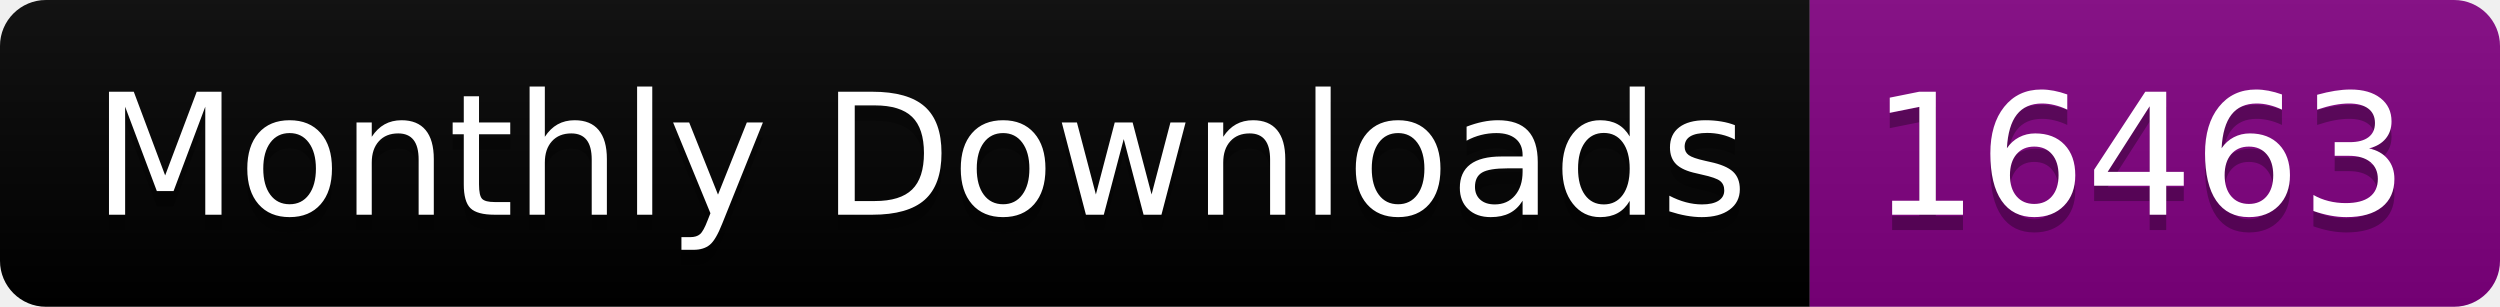
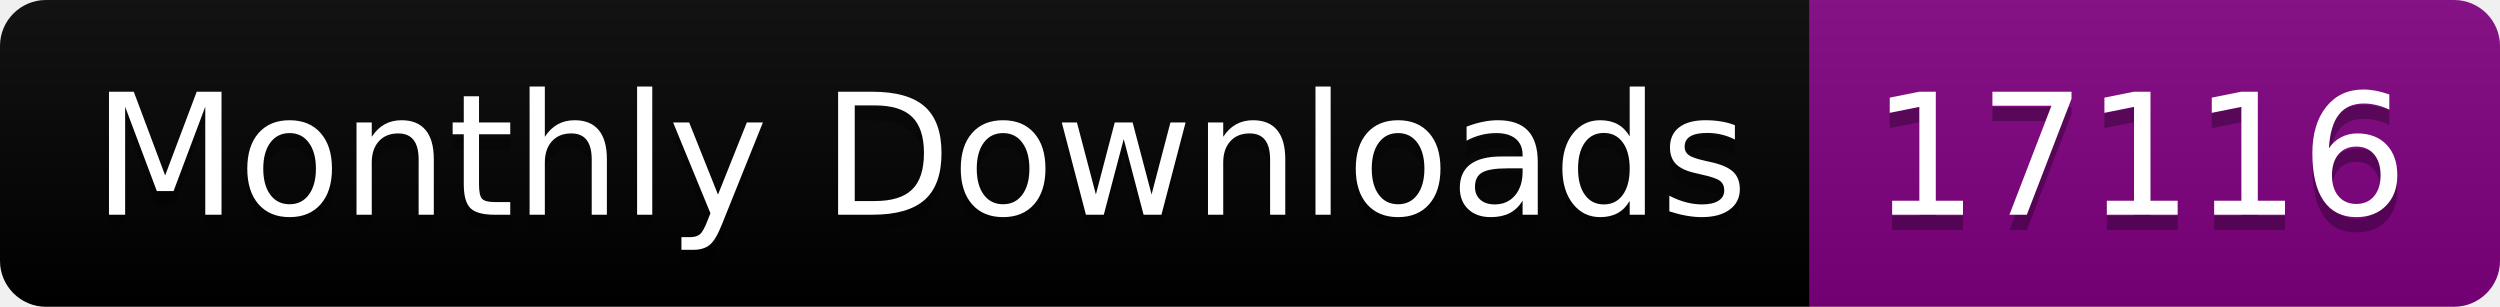
<svg xmlns="http://www.w3.org/2000/svg" width="163.0" height="20">
  <linearGradient id="smooth" x2="0" y2="100%">
    <stop offset="0" stop-color="#bbb" stop-opacity=".1" />
    <stop offset="1" stop-opacity=".1" />
  </linearGradient>
  <clipPath id="round">
    <rect width="163.0" height="20" rx="3" fill="#fff" />
  </clipPath>
  <g clip-path="url(#round)">
    <rect width="118.0" height="20" fill="black" />
    <rect x="118.0" width="45.0" height="20" fill="purple" />
    <rect width="163.0" height="20" fill="url(#smooth)" />
  </g>
  <g fill="#fff" text-anchor="middle" font-family="DejaVu Sans,Verdana,Geneva,sans-serif" font-size="110">
    <text x="600.0" y="150" fill="#010101" fill-opacity=".3" transform="scale(0.1)" textLength="1080.0" lengthAdjust="spacing">Monthly Downloads</text>
    <text x="600.0" y="140" transform="scale(0.1)" textLength="1080.0" lengthAdjust="spacing">Monthly Downloads</text>
-     <text x="1395.0" y="150" fill="#010101" fill-opacity=".3" transform="scale(0.1)" textLength="350.0" lengthAdjust="spacing">16463</text>
-     <text x="1395.0" y="140" transform="scale(0.1)" textLength="350.0" lengthAdjust="spacing">16463</text>
+     <text x="1395.0" y="150" fill="#010101" fill-opacity=".3" transform="scale(0.1)" textLength="350.0" lengthAdjust="spacing">17116</text>
+     <text x="1395.0" y="140" transform="scale(0.1)" textLength="350.0" lengthAdjust="spacing">17116</text>
  </g>
</svg>
